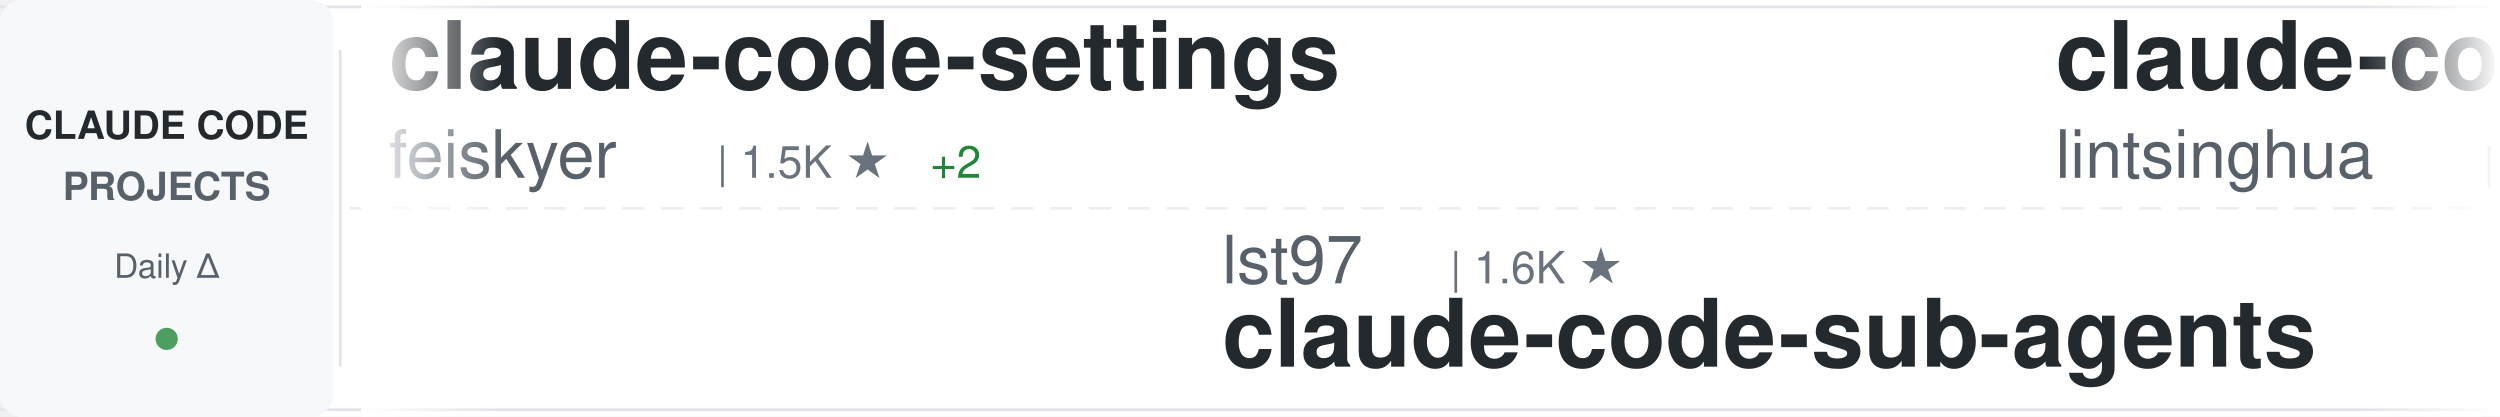
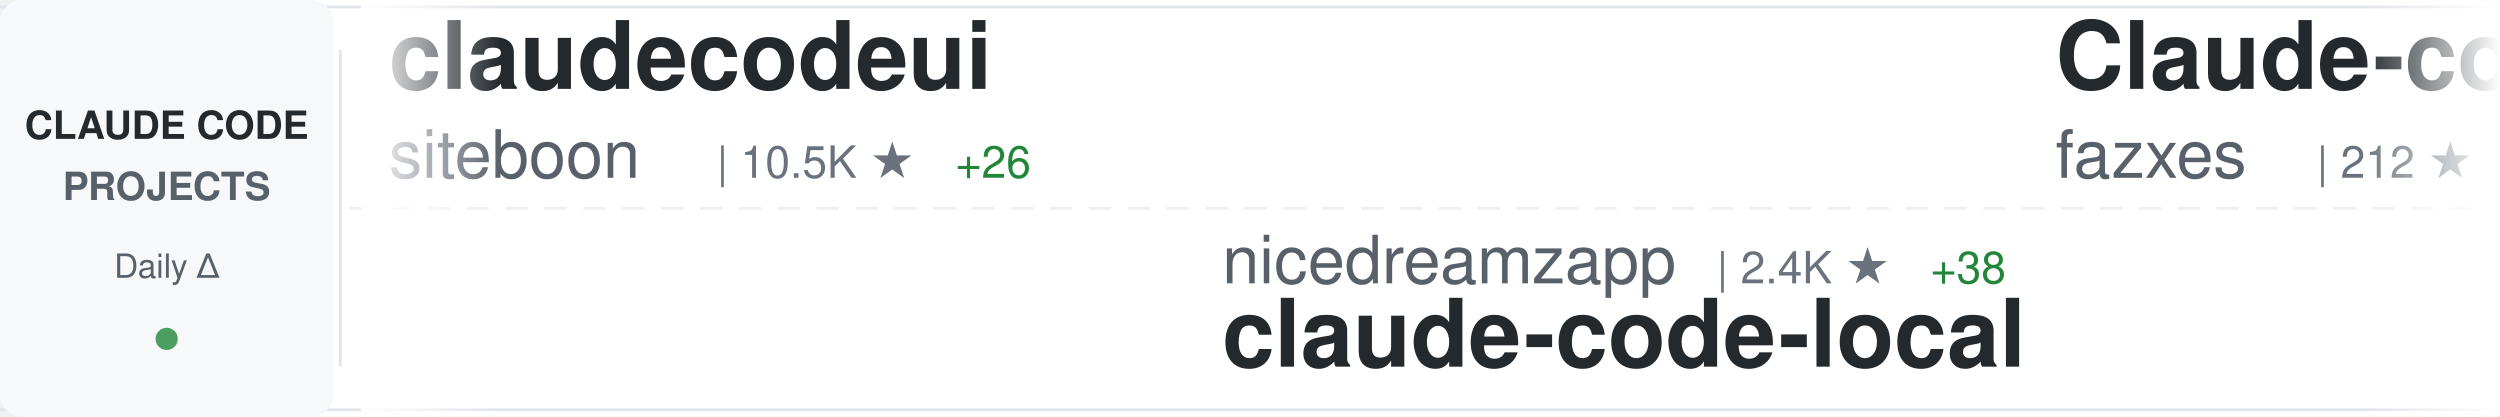
<svg xmlns="http://www.w3.org/2000/svg" width="900" height="150">
  <defs>
    <linearGradient id="awesomeLeftFade" x1="0%" y1="0%" x2="100%" y2="0%">
      <stop offset="0%" style="stop-color:#ffffff;stop-opacity:1" />
      <stop offset="100%" style="stop-color:#ffffff;stop-opacity:0" />
    </linearGradient>
    <linearGradient id="awesomeRightFade" x1="0%" y1="0%" x2="100%" y2="0%">
      <stop offset="0%" style="stop-color:#ffffff;stop-opacity:0" />
      <stop offset="100%" style="stop-color:#ffffff;stop-opacity:1" />
    </linearGradient>
  </defs>
  <rect width="900" height="150" fill="#ffffff" rx="8" />
  <rect x="0" y="2" width="900" height="1" fill="#e1e4e8" />
  <rect x="0" y="147" width="900" height="1" fill="#e1e4e8" />
  <line x1="0" y1="75" x2="900" y2="75" stroke="#e1e4e8" stroke-width="1" stroke-dasharray="8 6" opacity="0.6" />
  <rect x="0" y="0" width="120" height="150" fill="#f6f8fa" rx="8" />
  <text x="60" y="50" font-family="-apple-system, BlinkMacSystemFont, 'Segoe UI', Helvetica, Arial, sans-serif" font-size="14" font-weight="600" fill="#24292e" text-anchor="middle">CLAUDE CODE</text>
  <text x="60" y="72" font-family="-apple-system, BlinkMacSystemFont, 'Segoe UI', Helvetica, Arial, sans-serif" font-size="14" font-weight="600" fill="#586069" text-anchor="middle">PROJECTS</text>
  <text x="60" y="100" font-family="-apple-system, BlinkMacSystemFont, 'Segoe UI', Helvetica, Arial, sans-serif" font-size="12" font-weight="500" fill="#586069" text-anchor="middle">Daily Δ</text>
  <circle cx="60" cy="122" r="4" fill="#22863a" opacity="0.8" />
  <rect x="122" y="18" width="1" height="114" fill="#e1e4e8" />
  <clipPath id="awesomeTickerClip">
    <rect x="130" y="0" width="770" height="150" />
  </clipPath>
  <g clip-path="url(#awesomeTickerClip)">
    <g id="awesomeTickerItems">
      <animateTransform attributeName="transform" attributeType="XML" type="translate" from="0 0" to="-3000 0" dur="54s" repeatCount="indefinite" />
      <g transform="translate(0, 0)">
-         <text x="140" y="32" font-family="-apple-system, BlinkMacSystemFont, 'Segoe UI', Helvetica, Arial, sans-serif" font-size="34" font-weight="600" fill="#24292e">claude-code-settings</text>
-         <text x="140" y="64" font-family="-apple-system, BlinkMacSystemFont, 'Segoe UI', Helvetica, Arial, sans-serif" font-size="24" font-weight="400" fill="#586069">feiskyer</text>
-         <text x="258" y="64" font-family="-apple-system, BlinkMacSystemFont, 'Segoe UI', Helvetica, Arial, sans-serif" font-size="16" font-weight="500" fill="#6a737d">| 1.5K ★</text>
-         <text x="335" y="64" font-family="-apple-system, BlinkMacSystemFont, 'Segoe UI', Helvetica, Arial, sans-serif" font-size="16" font-weight="500" fill="#22863a"> +2</text>
+         <text x="140" y="32" font-family="-apple-system, BlinkMacSystemFont, 'Segoe UI', Helvetica, Arial, sans-serif" font-size="34" font-weight="600" fill="#24292e">claudecodeui</text>
+         <text x="140" y="64" font-family="-apple-system, BlinkMacSystemFont, 'Segoe UI', Helvetica, Arial, sans-serif" font-size="24" font-weight="400" fill="#586069">siteboon</text>
+         <text x="258" y="64" font-family="-apple-system, BlinkMacSystemFont, 'Segoe UI', Helvetica, Arial, sans-serif" font-size="16" font-weight="500" fill="#6a737d">| 10.5K ★</text>
+         <text x="344" y="64" font-family="-apple-system, BlinkMacSystemFont, 'Segoe UI', Helvetica, Arial, sans-serif" font-size="16" font-weight="500" fill="#22863a"> +26</text>
      </g>
      <g transform="translate(300, 0)">
-         <text x="140" y="102" font-family="-apple-system, BlinkMacSystemFont, 'Segoe UI', Helvetica, Arial, sans-serif" font-size="24" font-weight="400" fill="#586069">lst97</text>
-         <text x="222" y="102" font-family="-apple-system, BlinkMacSystemFont, 'Segoe UI', Helvetica, Arial, sans-serif" font-size="16" font-weight="500" fill="#6a737d">| 1.6K ★</text>
-         <text x="140" y="132" font-family="-apple-system, BlinkMacSystemFont, 'Segoe UI', Helvetica, Arial, sans-serif" font-size="34" font-weight="600" fill="#24292e">claude-code-sub-agents</text>
+         <text x="140" y="102" font-family="-apple-system, BlinkMacSystemFont, 'Segoe UI', Helvetica, Arial, sans-serif" font-size="24" font-weight="400" fill="#586069">nicedreamzapp</text>
+         <text x="318" y="102" font-family="-apple-system, BlinkMacSystemFont, 'Segoe UI', Helvetica, Arial, sans-serif" font-size="16" font-weight="500" fill="#6a737d">| 2.4K ★</text>
+         <text x="395" y="102" font-family="-apple-system, BlinkMacSystemFont, 'Segoe UI', Helvetica, Arial, sans-serif" font-size="16" font-weight="500" fill="#22863a"> +38</text>
+         <text x="140" y="132" font-family="-apple-system, BlinkMacSystemFont, 'Segoe UI', Helvetica, Arial, sans-serif" font-size="34" font-weight="600" fill="#24292e">claude-code-local</text>
      </g>
      <g transform="translate(600, 0)">
-         <text x="140" y="32" font-family="-apple-system, BlinkMacSystemFont, 'Segoe UI', Helvetica, Arial, sans-serif" font-size="34" font-weight="600" fill="#24292e">claude-code-book</text>
-         <text x="140" y="64" font-family="-apple-system, BlinkMacSystemFont, 'Segoe UI', Helvetica, Arial, sans-serif" font-size="24" font-weight="400" fill="#586069">lintsinghua</text>
-         <text x="294" y="64" font-family="-apple-system, BlinkMacSystemFont, 'Segoe UI', Helvetica, Arial, sans-serif" font-size="16" font-weight="500" fill="#6a737d">| 3.1K ★</text>
-         <text x="371" y="64" font-family="-apple-system, BlinkMacSystemFont, 'Segoe UI', Helvetica, Arial, sans-serif" font-size="16" font-weight="500" fill="#22863a"> +10</text>
+         <text x="140" y="32" font-family="-apple-system, BlinkMacSystemFont, 'Segoe UI', Helvetica, Arial, sans-serif" font-size="34" font-weight="600" fill="#24292e">Claude-code</text>
+         <text x="140" y="64" font-family="-apple-system, BlinkMacSystemFont, 'Segoe UI', Helvetica, Arial, sans-serif" font-size="24" font-weight="400" fill="#586069">fazxes</text>
+         <text x="234" y="64" font-family="-apple-system, BlinkMacSystemFont, 'Segoe UI', Helvetica, Arial, sans-serif" font-size="16" font-weight="500" fill="#6a737d">| 212 ★</text>
      </g>
      <g transform="translate(900, 0)">
-         <text x="140" y="102" font-family="-apple-system, BlinkMacSystemFont, 'Segoe UI', Helvetica, Arial, sans-serif" font-size="24" font-weight="400" fill="#586069">andrew-kramer-inno</text>
-         <text x="378" y="102" font-family="-apple-system, BlinkMacSystemFont, 'Segoe UI', Helvetica, Arial, sans-serif" font-size="16" font-weight="500" fill="#6a737d">| 582 ★</text>
-         <text x="140" y="132" font-family="-apple-system, BlinkMacSystemFont, 'Segoe UI', Helvetica, Arial, sans-serif" font-size="34" font-weight="600" fill="#24292e">claude-code-source-build</text>
+         <text x="140" y="102" font-family="-apple-system, BlinkMacSystemFont, 'Segoe UI', Helvetica, Arial, sans-serif" font-size="24" font-weight="400" fill="#586069">centminmod</text>
+         <text x="282" y="102" font-family="-apple-system, BlinkMacSystemFont, 'Segoe UI', Helvetica, Arial, sans-serif" font-size="16" font-weight="500" fill="#6a737d">| 2.3K ★</text>
+         <text x="359" y="102" font-family="-apple-system, BlinkMacSystemFont, 'Segoe UI', Helvetica, Arial, sans-serif" font-size="16" font-weight="500" fill="#22863a"> +3</text>
+         <text x="140" y="132" font-family="-apple-system, BlinkMacSystemFont, 'Segoe UI', Helvetica, Arial, sans-serif" font-size="34" font-weight="600" fill="#24292e">my-claude-code-setup</text>
      </g>
      <g transform="translate(1200, 0)">
-         <text x="140" y="32" font-family="-apple-system, BlinkMacSystemFont, 'Segoe UI', Helvetica, Arial, sans-serif" font-size="34" font-weight="600" fill="#24292e">Open-ClaudeCode</text>
-         <text x="140" y="64" font-family="-apple-system, BlinkMacSystemFont, 'Segoe UI', Helvetica, Arial, sans-serif" font-size="24" font-weight="400" fill="#586069">LING71671</text>
-         <text x="270" y="64" font-family="-apple-system, BlinkMacSystemFont, 'Segoe UI', Helvetica, Arial, sans-serif" font-size="16" font-weight="500" fill="#6a737d">| 805 ★</text>
-         <text x="338" y="64" font-family="-apple-system, BlinkMacSystemFont, 'Segoe UI', Helvetica, Arial, sans-serif" font-size="16" font-weight="500" fill="#22863a"> +4</text>
+         <text x="140" y="32" font-family="-apple-system, BlinkMacSystemFont, 'Segoe UI', Helvetica, Arial, sans-serif" font-size="34" font-weight="600" fill="#24292e">CLIProxyAPI</text>
+         <text x="140" y="64" font-family="-apple-system, BlinkMacSystemFont, 'Segoe UI', Helvetica, Arial, sans-serif" font-size="24" font-weight="400" fill="#586069">router-for-me</text>
+         <text x="318" y="64" font-family="-apple-system, BlinkMacSystemFont, 'Segoe UI', Helvetica, Arial, sans-serif" font-size="16" font-weight="500" fill="#6a737d">| 30.5K ★</text>
+         <text x="404" y="64" font-family="-apple-system, BlinkMacSystemFont, 'Segoe UI', Helvetica, Arial, sans-serif" font-size="16" font-weight="500" fill="#22863a"> +141</text>
      </g>
      <g transform="translate(1500, 0)">
-         <text x="140" y="102" font-family="-apple-system, BlinkMacSystemFont, 'Segoe UI', Helvetica, Arial, sans-serif" font-size="24" font-weight="400" fill="#586069">nicedreamzapp</text>
-         <text x="318" y="102" font-family="-apple-system, BlinkMacSystemFont, 'Segoe UI', Helvetica, Arial, sans-serif" font-size="16" font-weight="500" fill="#6a737d">| 2.4K ★</text>
-         <text x="395" y="102" font-family="-apple-system, BlinkMacSystemFont, 'Segoe UI', Helvetica, Arial, sans-serif" font-size="16" font-weight="500" fill="#22863a"> +31</text>
-         <text x="140" y="132" font-family="-apple-system, BlinkMacSystemFont, 'Segoe UI', Helvetica, Arial, sans-serif" font-size="34" font-weight="600" fill="#24292e">claude-code-local</text>
+         <text x="140" y="102" font-family="-apple-system, BlinkMacSystemFont, 'Segoe UI', Helvetica, Arial, sans-serif" font-size="24" font-weight="400" fill="#586069">alirezarezvani</text>
+         <text x="330" y="102" font-family="-apple-system, BlinkMacSystemFont, 'Segoe UI', Helvetica, Arial, sans-serif" font-size="16" font-weight="500" fill="#6a737d">| 13.6K ★</text>
+         <text x="416" y="102" font-family="-apple-system, BlinkMacSystemFont, 'Segoe UI', Helvetica, Arial, sans-serif" font-size="16" font-weight="500" fill="#22863a"> +132</text>
+         <text x="140" y="132" font-family="-apple-system, BlinkMacSystemFont, 'Segoe UI', Helvetica, Arial, sans-serif" font-size="34" font-weight="600" fill="#24292e">claude-skills</text>
      </g>
      <g transform="translate(1800, 0)">
-         <text x="140" y="32" font-family="-apple-system, BlinkMacSystemFont, 'Segoe UI', Helvetica, Arial, sans-serif" font-size="34" font-weight="600" fill="#24292e">claude-code-telegram</text>
-         <text x="140" y="64" font-family="-apple-system, BlinkMacSystemFont, 'Segoe UI', Helvetica, Arial, sans-serif" font-size="24" font-weight="400" fill="#586069">RichardAtCT</text>
-         <text x="294" y="64" font-family="-apple-system, BlinkMacSystemFont, 'Segoe UI', Helvetica, Arial, sans-serif" font-size="16" font-weight="500" fill="#6a737d">| 2.5K ★</text>
-         <text x="371" y="64" font-family="-apple-system, BlinkMacSystemFont, 'Segoe UI', Helvetica, Arial, sans-serif" font-size="16" font-weight="500" fill="#22863a"> +1</text>
+         <text x="140" y="32" font-family="-apple-system, BlinkMacSystemFont, 'Segoe UI', Helvetica, Arial, sans-serif" font-size="34" font-weight="600" fill="#24292e">claude-code-workflows</text>
+         <text x="140" y="64" font-family="-apple-system, BlinkMacSystemFont, 'Segoe UI', Helvetica, Arial, sans-serif" font-size="24" font-weight="400" fill="#586069">OneRedOak</text>
+         <text x="270" y="64" font-family="-apple-system, BlinkMacSystemFont, 'Segoe UI', Helvetica, Arial, sans-serif" font-size="16" font-weight="500" fill="#6a737d">| 3.8K ★</text>
+         <text x="347" y="64" font-family="-apple-system, BlinkMacSystemFont, 'Segoe UI', Helvetica, Arial, sans-serif" font-size="16" font-weight="500" fill="#22863a"> +1</text>
      </g>
      <g transform="translate(2100, 0)">
        <text x="140" y="102" font-family="-apple-system, BlinkMacSystemFont, 'Segoe UI', Helvetica, Arial, sans-serif" font-size="24" font-weight="400" fill="#586069">Piebald-AI</text>
        <text x="282" y="102" font-family="-apple-system, BlinkMacSystemFont, 'Segoe UI', Helvetica, Arial, sans-serif" font-size="16" font-weight="500" fill="#6a737d">| 9.9K ★</text>
-         <text x="359" y="102" font-family="-apple-system, BlinkMacSystemFont, 'Segoe UI', Helvetica, Arial, sans-serif" font-size="16" font-weight="500" fill="#22863a"> +25</text>
+         <text x="359" y="102" font-family="-apple-system, BlinkMacSystemFont, 'Segoe UI', Helvetica, Arial, sans-serif" font-size="16" font-weight="500" fill="#22863a"> +24</text>
        <text x="140" y="132" font-family="-apple-system, BlinkMacSystemFont, 'Segoe UI', Helvetica, Arial, sans-serif" font-size="34" font-weight="600" fill="#24292e">claude-code-system-promp...</text>
      </g>
      <g transform="translate(2400, 0)">
-         <text x="140" y="32" font-family="-apple-system, BlinkMacSystemFont, 'Segoe UI', Helvetica, Arial, sans-serif" font-size="34" font-weight="600" fill="#24292e">claude-code-from-source</text>
-         <text x="140" y="64" font-family="-apple-system, BlinkMacSystemFont, 'Segoe UI', Helvetica, Arial, sans-serif" font-size="24" font-weight="400" fill="#586069">alejandrobalderas</text>
-         <text x="366" y="64" font-family="-apple-system, BlinkMacSystemFont, 'Segoe UI', Helvetica, Arial, sans-serif" font-size="16" font-weight="500" fill="#6a737d">| 1.9K ★</text>
-         <text x="443" y="64" font-family="-apple-system, BlinkMacSystemFont, 'Segoe UI', Helvetica, Arial, sans-serif" font-size="16" font-weight="500" fill="#22863a"> +6</text>
+         <text x="140" y="32" font-family="-apple-system, BlinkMacSystemFont, 'Segoe UI', Helvetica, Arial, sans-serif" font-size="34" font-weight="600" fill="#24292e">claude-code-source-code</text>
+         <text x="140" y="64" font-family="-apple-system, BlinkMacSystemFont, 'Segoe UI', Helvetica, Arial, sans-serif" font-size="24" font-weight="400" fill="#586069">777genius</text>
+         <text x="270" y="64" font-family="-apple-system, BlinkMacSystemFont, 'Segoe UI', Helvetica, Arial, sans-serif" font-size="16" font-weight="500" fill="#6a737d">| 906 ★</text>
+         <text x="338" y="64" font-family="-apple-system, BlinkMacSystemFont, 'Segoe UI', Helvetica, Arial, sans-serif" font-size="16" font-weight="500" fill="#22863a"> +2</text>
      </g>
      <g transform="translate(2700, 0)">
-         <text x="140" y="102" font-family="-apple-system, BlinkMacSystemFont, 'Segoe UI', Helvetica, Arial, sans-serif" font-size="24" font-weight="400" fill="#586069">lorryjovens-hub</text>
-         <text x="342" y="102" font-family="-apple-system, BlinkMacSystemFont, 'Segoe UI', Helvetica, Arial, sans-serif" font-size="16" font-weight="500" fill="#6a737d">| 1.5K ★</text>
-         <text x="419" y="102" font-family="-apple-system, BlinkMacSystemFont, 'Segoe UI', Helvetica, Arial, sans-serif" font-size="16" font-weight="500" fill="#22863a"> +5</text>
-         <text x="140" y="132" font-family="-apple-system, BlinkMacSystemFont, 'Segoe UI', Helvetica, Arial, sans-serif" font-size="34" font-weight="600" fill="#24292e">claude-code-rust</text>
+         <text x="140" y="102" font-family="-apple-system, BlinkMacSystemFont, 'Segoe UI', Helvetica, Arial, sans-serif" font-size="24" font-weight="400" fill="#586069">1rgs</text>
+         <text x="210" y="102" font-family="-apple-system, BlinkMacSystemFont, 'Segoe UI', Helvetica, Arial, sans-serif" font-size="16" font-weight="500" fill="#6a737d">| 3.5K ★</text>
+         <text x="287" y="102" font-family="-apple-system, BlinkMacSystemFont, 'Segoe UI', Helvetica, Arial, sans-serif" font-size="16" font-weight="500" fill="#22863a"> +7</text>
+         <text x="140" y="132" font-family="-apple-system, BlinkMacSystemFont, 'Segoe UI', Helvetica, Arial, sans-serif" font-size="34" font-weight="600" fill="#24292e">claude-code-proxy</text>
      </g>
      <g transform="translate(3000, 0)">
-         <text x="140" y="32" font-family="-apple-system, BlinkMacSystemFont, 'Segoe UI', Helvetica, Arial, sans-serif" font-size="34" font-weight="600" fill="#24292e">claude-code-settings</text>
-         <text x="140" y="64" font-family="-apple-system, BlinkMacSystemFont, 'Segoe UI', Helvetica, Arial, sans-serif" font-size="24" font-weight="400" fill="#586069">feiskyer</text>
-         <text x="258" y="64" font-family="-apple-system, BlinkMacSystemFont, 'Segoe UI', Helvetica, Arial, sans-serif" font-size="16" font-weight="500" fill="#6a737d">| 1.5K ★</text>
-         <text x="335" y="64" font-family="-apple-system, BlinkMacSystemFont, 'Segoe UI', Helvetica, Arial, sans-serif" font-size="16" font-weight="500" fill="#22863a"> +2</text>
+         <text x="140" y="32" font-family="-apple-system, BlinkMacSystemFont, 'Segoe UI', Helvetica, Arial, sans-serif" font-size="34" font-weight="600" fill="#24292e">claudecodeui</text>
+         <text x="140" y="64" font-family="-apple-system, BlinkMacSystemFont, 'Segoe UI', Helvetica, Arial, sans-serif" font-size="24" font-weight="400" fill="#586069">siteboon</text>
+         <text x="258" y="64" font-family="-apple-system, BlinkMacSystemFont, 'Segoe UI', Helvetica, Arial, sans-serif" font-size="16" font-weight="500" fill="#6a737d">| 10.5K ★</text>
+         <text x="344" y="64" font-family="-apple-system, BlinkMacSystemFont, 'Segoe UI', Helvetica, Arial, sans-serif" font-size="16" font-weight="500" fill="#22863a"> +26</text>
      </g>
      <g transform="translate(3300, 0)">
-         <text x="140" y="102" font-family="-apple-system, BlinkMacSystemFont, 'Segoe UI', Helvetica, Arial, sans-serif" font-size="24" font-weight="400" fill="#586069">lst97</text>
-         <text x="222" y="102" font-family="-apple-system, BlinkMacSystemFont, 'Segoe UI', Helvetica, Arial, sans-serif" font-size="16" font-weight="500" fill="#6a737d">| 1.6K ★</text>
-         <text x="140" y="132" font-family="-apple-system, BlinkMacSystemFont, 'Segoe UI', Helvetica, Arial, sans-serif" font-size="34" font-weight="600" fill="#24292e">claude-code-sub-agents</text>
+         <text x="140" y="102" font-family="-apple-system, BlinkMacSystemFont, 'Segoe UI', Helvetica, Arial, sans-serif" font-size="24" font-weight="400" fill="#586069">nicedreamzapp</text>
+         <text x="318" y="102" font-family="-apple-system, BlinkMacSystemFont, 'Segoe UI', Helvetica, Arial, sans-serif" font-size="16" font-weight="500" fill="#6a737d">| 2.4K ★</text>
+         <text x="395" y="102" font-family="-apple-system, BlinkMacSystemFont, 'Segoe UI', Helvetica, Arial, sans-serif" font-size="16" font-weight="500" fill="#22863a"> +38</text>
+         <text x="140" y="132" font-family="-apple-system, BlinkMacSystemFont, 'Segoe UI', Helvetica, Arial, sans-serif" font-size="34" font-weight="600" fill="#24292e">claude-code-local</text>
      </g>
      <g transform="translate(3600, 0)">
-         <text x="140" y="32" font-family="-apple-system, BlinkMacSystemFont, 'Segoe UI', Helvetica, Arial, sans-serif" font-size="34" font-weight="600" fill="#24292e">claude-code-book</text>
-         <text x="140" y="64" font-family="-apple-system, BlinkMacSystemFont, 'Segoe UI', Helvetica, Arial, sans-serif" font-size="24" font-weight="400" fill="#586069">lintsinghua</text>
-         <text x="294" y="64" font-family="-apple-system, BlinkMacSystemFont, 'Segoe UI', Helvetica, Arial, sans-serif" font-size="16" font-weight="500" fill="#6a737d">| 3.1K ★</text>
-         <text x="371" y="64" font-family="-apple-system, BlinkMacSystemFont, 'Segoe UI', Helvetica, Arial, sans-serif" font-size="16" font-weight="500" fill="#22863a"> +10</text>
+         <text x="140" y="32" font-family="-apple-system, BlinkMacSystemFont, 'Segoe UI', Helvetica, Arial, sans-serif" font-size="34" font-weight="600" fill="#24292e">Claude-code</text>
+         <text x="140" y="64" font-family="-apple-system, BlinkMacSystemFont, 'Segoe UI', Helvetica, Arial, sans-serif" font-size="24" font-weight="400" fill="#586069">fazxes</text>
+         <text x="234" y="64" font-family="-apple-system, BlinkMacSystemFont, 'Segoe UI', Helvetica, Arial, sans-serif" font-size="16" font-weight="500" fill="#6a737d">| 212 ★</text>
      </g>
      <g transform="translate(3900, 0)">
-         <text x="140" y="102" font-family="-apple-system, BlinkMacSystemFont, 'Segoe UI', Helvetica, Arial, sans-serif" font-size="24" font-weight="400" fill="#586069">andrew-kramer-inno</text>
-         <text x="378" y="102" font-family="-apple-system, BlinkMacSystemFont, 'Segoe UI', Helvetica, Arial, sans-serif" font-size="16" font-weight="500" fill="#6a737d">| 582 ★</text>
-         <text x="140" y="132" font-family="-apple-system, BlinkMacSystemFont, 'Segoe UI', Helvetica, Arial, sans-serif" font-size="34" font-weight="600" fill="#24292e">claude-code-source-build</text>
+         <text x="140" y="102" font-family="-apple-system, BlinkMacSystemFont, 'Segoe UI', Helvetica, Arial, sans-serif" font-size="24" font-weight="400" fill="#586069">centminmod</text>
+         <text x="282" y="102" font-family="-apple-system, BlinkMacSystemFont, 'Segoe UI', Helvetica, Arial, sans-serif" font-size="16" font-weight="500" fill="#6a737d">| 2.3K ★</text>
+         <text x="359" y="102" font-family="-apple-system, BlinkMacSystemFont, 'Segoe UI', Helvetica, Arial, sans-serif" font-size="16" font-weight="500" fill="#22863a"> +3</text>
+         <text x="140" y="132" font-family="-apple-system, BlinkMacSystemFont, 'Segoe UI', Helvetica, Arial, sans-serif" font-size="34" font-weight="600" fill="#24292e">my-claude-code-setup</text>
      </g>
    </g>
  </g>
  <rect x="130" y="0" width="50" height="150" fill="url(#awesomeLeftFade)" />
  <rect x="850" y="0" width="50" height="150" fill="url(#awesomeRightFade)" />
</svg>
